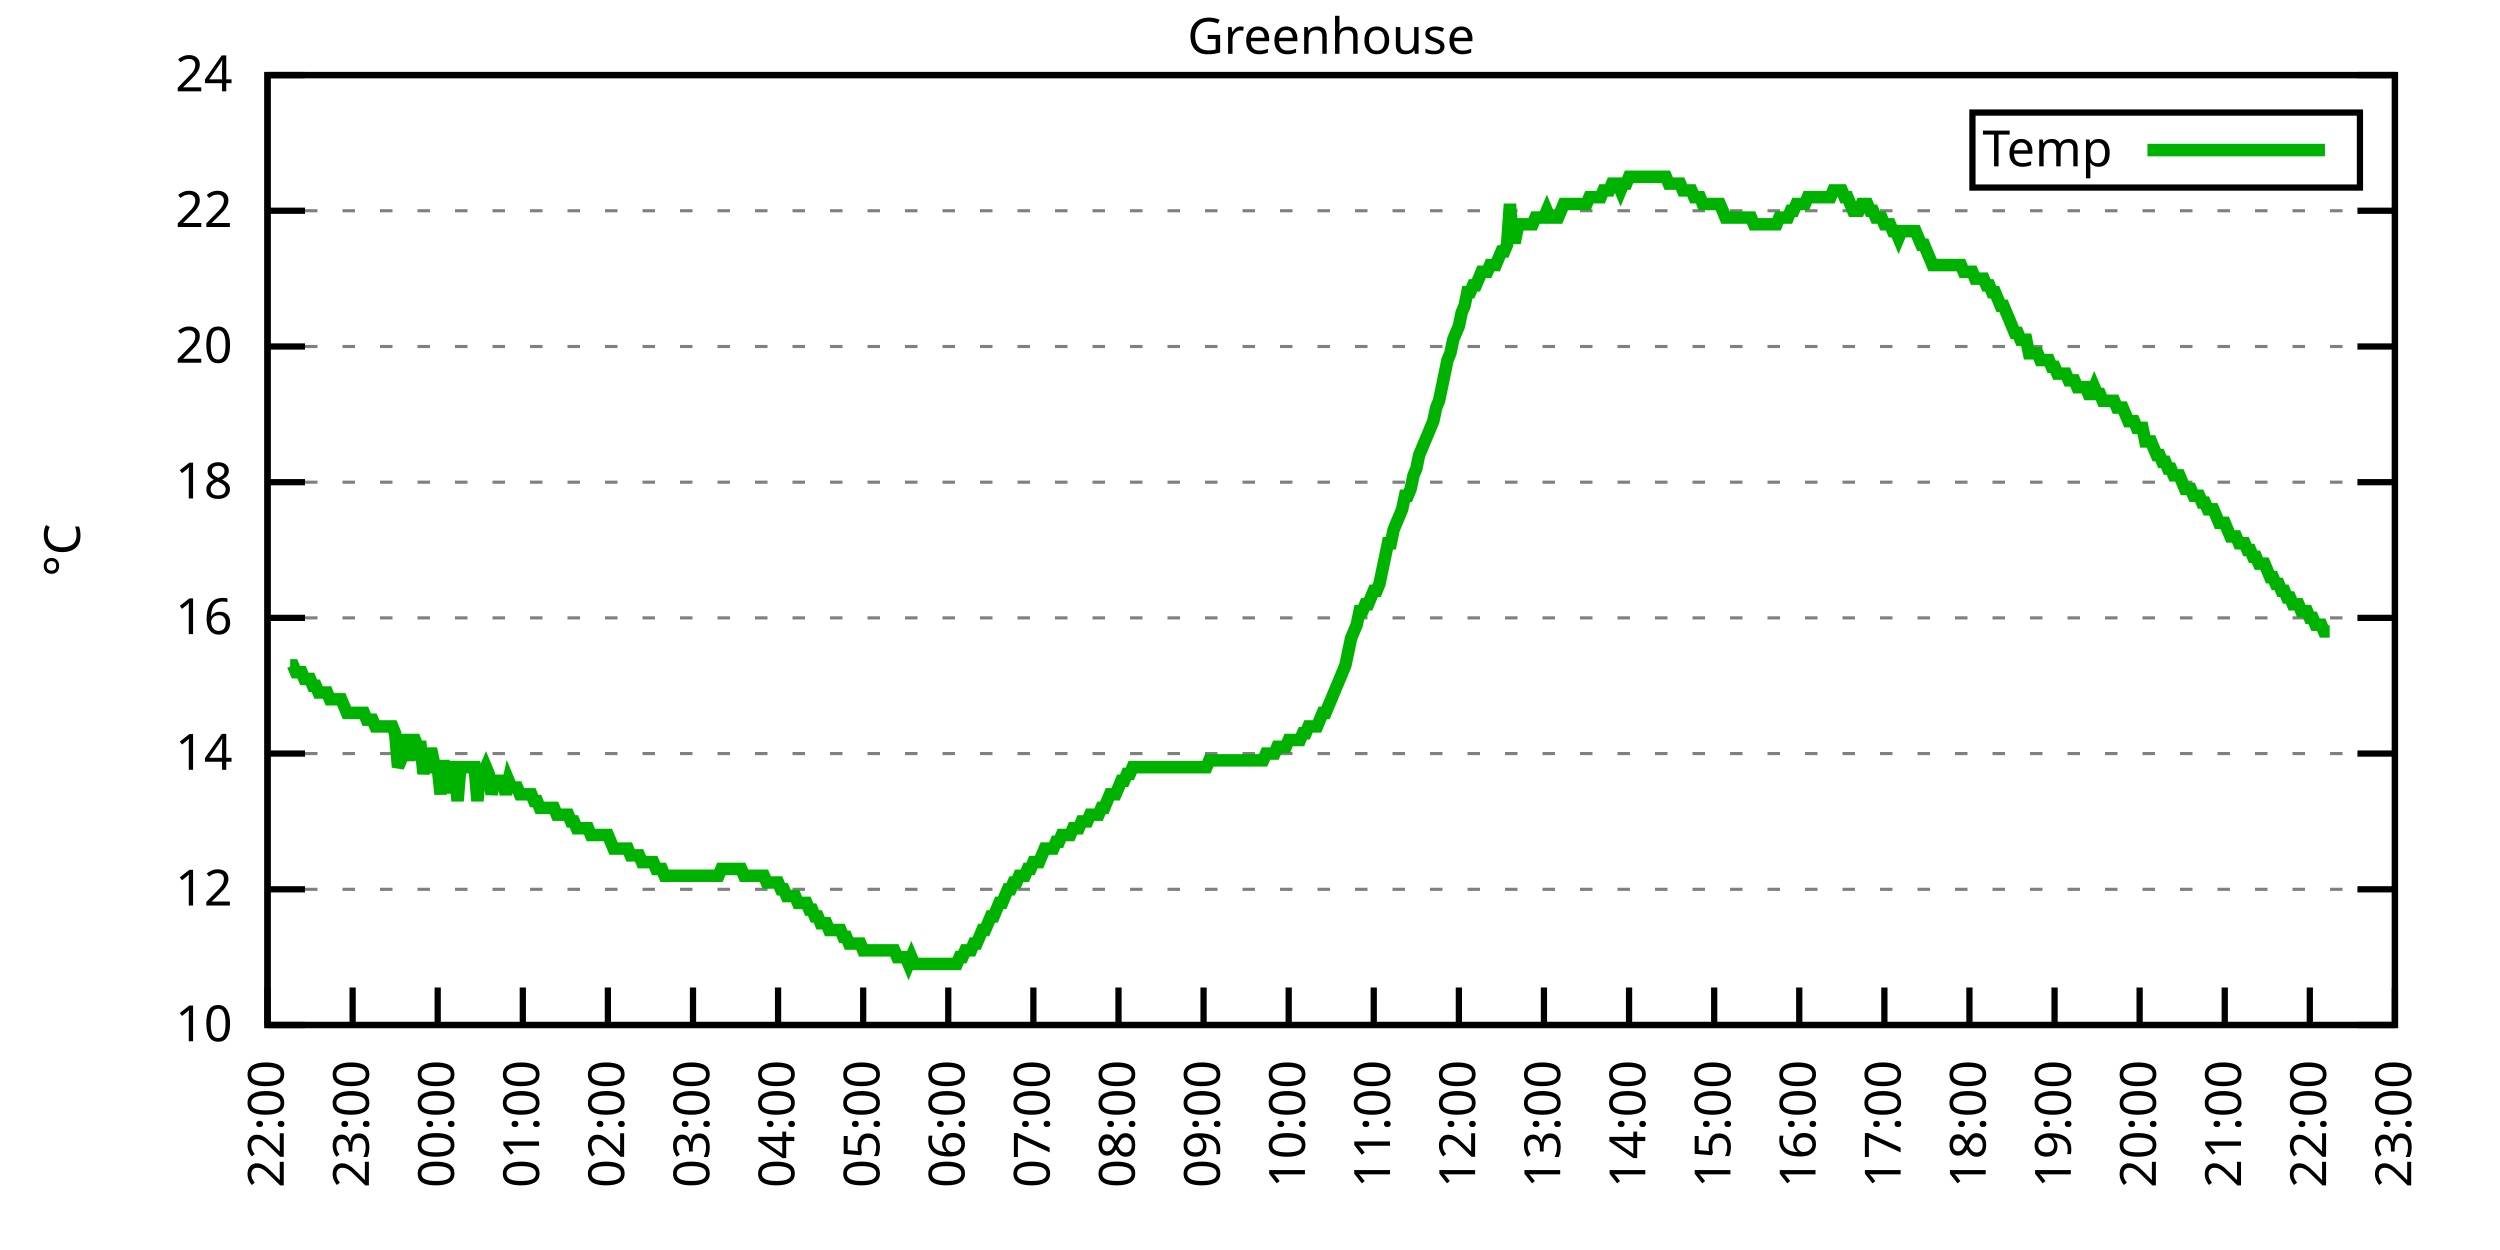
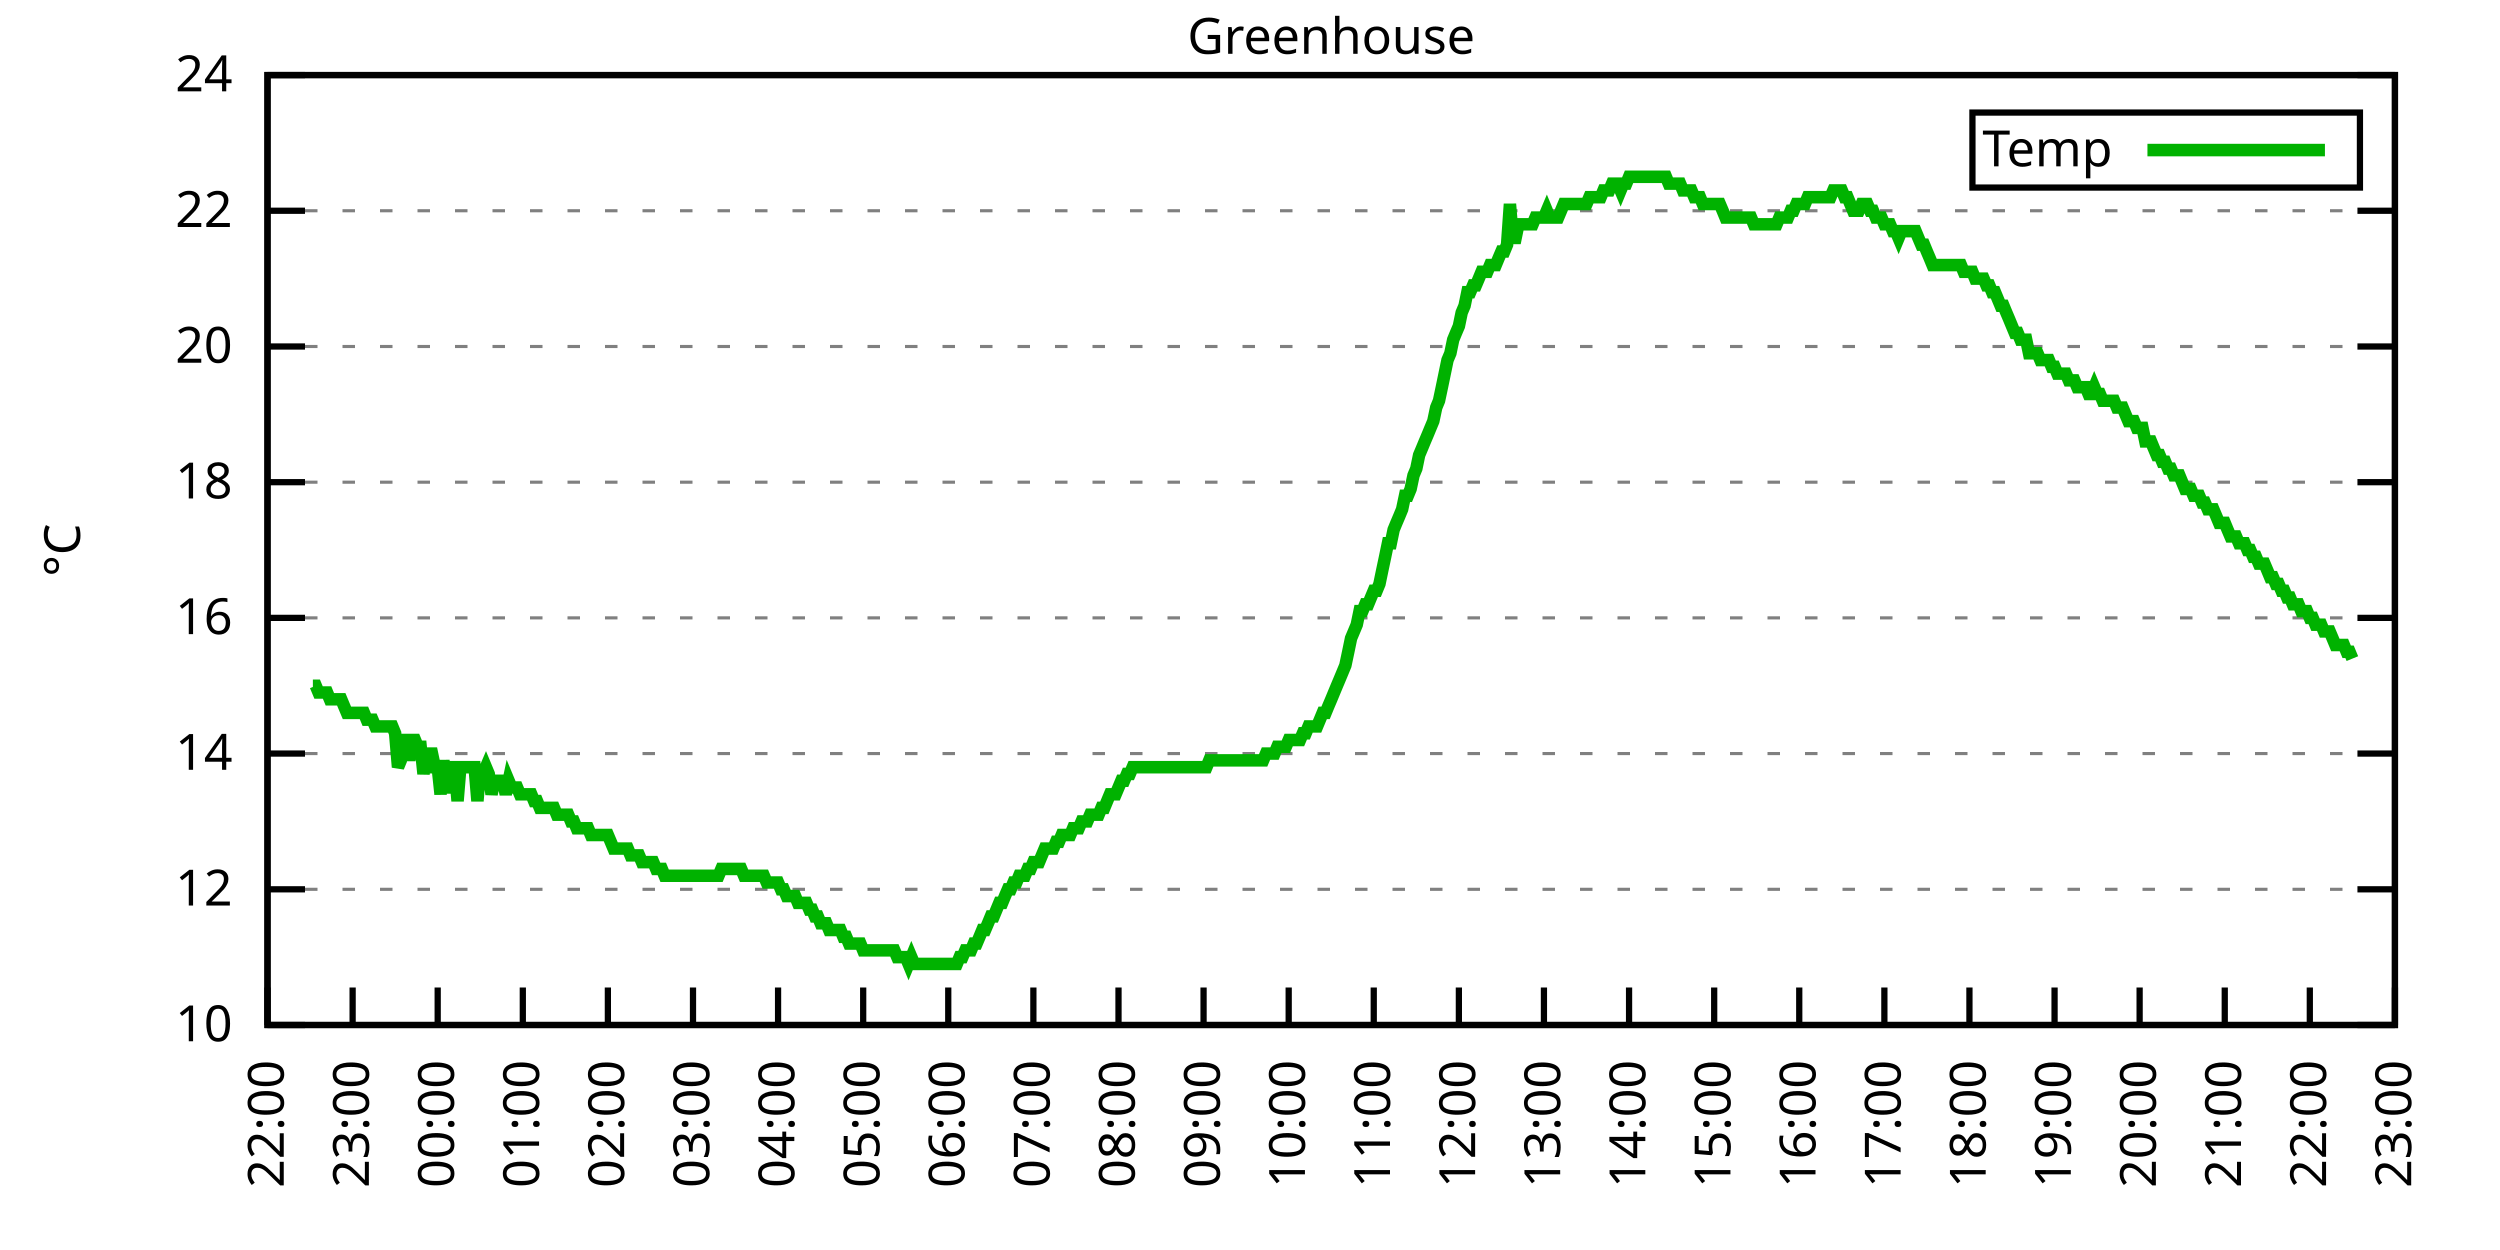
<svg xmlns="http://www.w3.org/2000/svg" xmlns:xlink="http://www.w3.org/1999/xlink" width="400" height="200" viewBox="0 0 400 200">
  <g id="gnuplot_canvas">
    <rect x="0" y="0" width="400" height="200" fill="none" />
    <defs>
      <circle id="gpDot" r="0.5" stroke-width="0.5" stroke="currentColor" />
      <path id="gpPt0" stroke-width="0.333" stroke="currentColor" d="M-1,0 h2 M0,-1 v2" />
      <path id="gpPt1" stroke-width="0.333" stroke="currentColor" d="M-1,-1 L1,1 M1,-1 L-1,1" />
      <path id="gpPt2" stroke-width="0.333" stroke="currentColor" d="M-1,0 L1,0 M0,-1 L0,1 M-1,-1 L1,1 M-1,1 L1,-1" />
      <rect id="gpPt3" stroke-width="0.333" stroke="currentColor" x="-1" y="-1" width="2" height="2" />
      <rect id="gpPt4" stroke-width="0.333" stroke="currentColor" fill="currentColor" x="-1" y="-1" width="2" height="2" />
      <circle id="gpPt5" stroke-width="0.333" stroke="currentColor" cx="0" cy="0" r="1" />
      <use xlink:href="#gpPt5" id="gpPt6" fill="currentColor" stroke="none" />
      <path id="gpPt7" stroke-width="0.333" stroke="currentColor" d="M0,-1.33 L-1.33,0.67 L1.33,0.67 z" />
      <use xlink:href="#gpPt7" id="gpPt8" fill="currentColor" stroke="none" />
      <use xlink:href="#gpPt7" id="gpPt9" stroke="currentColor" transform="rotate(180)" />
      <use xlink:href="#gpPt9" id="gpPt10" fill="currentColor" stroke="none" />
      <use xlink:href="#gpPt3" id="gpPt11" stroke="currentColor" transform="rotate(45)" />
      <use xlink:href="#gpPt11" id="gpPt12" fill="currentColor" stroke="none" />
      <path id="gpPt13" stroke-width="0.333" stroke="currentColor" d="M0,1.330 L1.265,0.411 L0.782,-1.067 L-0.782,-1.076 L-1.265,0.411 z" />
      <use xlink:href="#gpPt13" id="gpPt14" fill="currentColor" stroke="none" />
      <filter id="textbox" filterUnits="objectBoundingBox" x="0" y="0" height="1" width="1">
        <feFlood flood-color="white" flood-opacity="1" result="bgnd" />
        <feComposite in="SourceGraphic" in2="bgnd" operator="atop" />
      </filter>
      <filter id="greybox" filterUnits="objectBoundingBox" x="0" y="0" height="1" width="1">
        <feFlood flood-color="lightgrey" flood-opacity="1" result="grey" />
        <feComposite in="SourceGraphic" in2="grey" operator="atop" />
      </filter>
    </defs>
    <g fill="none" color="white" stroke="currentColor" stroke-width="1.00" stroke-linecap="butt" stroke-linejoin="miter">
</g>
    <g fill="none" color="black" stroke="currentColor" stroke-width="1.00" stroke-linecap="butt" stroke-linejoin="miter">
      <g stroke="none" shape-rendering="crispEdges">
        <polygon fill="rgb(255, 255, 255)" points="42.80,164.00 383.18,164.00 383.18,12.02 42.80,12.02 " />
      </g>
    </g>
    <g fill="none" color="black" stroke="currentColor" stroke-width="1.00" stroke-linecap="butt" stroke-linejoin="miter">
</g>
    <g fill="none" color="black" stroke="black" stroke-width="0.50" stroke-linecap="butt" stroke-linejoin="miter">
</g>
    <g fill="none" color="gray" stroke="currentColor" stroke-width="0.50" stroke-linecap="butt" stroke-linejoin="miter">
      <path stroke="gray" stroke-dasharray="2,4" class="gridline" d="M42.80,164.00 L383.19,164.00  " />
    </g>
    <g fill="none" color="gray" stroke="gray" stroke-width="1.00" stroke-linecap="butt" stroke-linejoin="miter">
</g>
    <g fill="none" color="black" stroke="currentColor" stroke-width="1.00" stroke-linecap="butt" stroke-linejoin="miter">
      <path stroke="black" d="M42.80,164.00 L48.80,164.00 M383.19,164.00 L377.19,164.00  " />
      <g transform="translate(37.20,166.60)" stroke="none" fill="black" font-family="Sans" font-size="8.00" text-anchor="end">
        <text>
          <tspan font-family="Sans"> 10</tspan>
        </text>
      </g>
    </g>
    <g fill="none" color="black" stroke="currentColor" stroke-width="1.00" stroke-linecap="butt" stroke-linejoin="miter">
</g>
    <g fill="none" color="black" stroke="black" stroke-width="0.50" stroke-linecap="butt" stroke-linejoin="miter">
</g>
    <g fill="none" color="gray" stroke="currentColor" stroke-width="0.50" stroke-linecap="butt" stroke-linejoin="miter">
      <path stroke="gray" stroke-dasharray="2,4" class="gridline" d="M42.80,142.29 L383.19,142.29  " />
    </g>
    <g fill="none" color="gray" stroke="gray" stroke-width="1.00" stroke-linecap="butt" stroke-linejoin="miter">
</g>
    <g fill="none" color="black" stroke="currentColor" stroke-width="1.00" stroke-linecap="butt" stroke-linejoin="miter">
      <path stroke="black" d="M42.80,142.29 L48.80,142.29 M383.19,142.29 L377.19,142.29  " />
      <g transform="translate(37.20,144.89)" stroke="none" fill="black" font-family="Sans" font-size="8.00" text-anchor="end">
        <text>
          <tspan font-family="Sans"> 12</tspan>
        </text>
      </g>
    </g>
    <g fill="none" color="black" stroke="currentColor" stroke-width="1.00" stroke-linecap="butt" stroke-linejoin="miter">
</g>
    <g fill="none" color="black" stroke="black" stroke-width="0.50" stroke-linecap="butt" stroke-linejoin="miter">
</g>
    <g fill="none" color="gray" stroke="currentColor" stroke-width="0.50" stroke-linecap="butt" stroke-linejoin="miter">
      <path stroke="gray" stroke-dasharray="2,4" class="gridline" d="M42.80,120.57 L383.19,120.57  " />
    </g>
    <g fill="none" color="gray" stroke="gray" stroke-width="1.00" stroke-linecap="butt" stroke-linejoin="miter">
</g>
    <g fill="none" color="black" stroke="currentColor" stroke-width="1.00" stroke-linecap="butt" stroke-linejoin="miter">
      <path stroke="black" d="M42.80,120.57 L48.80,120.57 M383.19,120.57 L377.19,120.57  " />
      <g transform="translate(37.20,123.17)" stroke="none" fill="black" font-family="Sans" font-size="8.00" text-anchor="end">
        <text>
          <tspan font-family="Sans"> 14</tspan>
        </text>
      </g>
    </g>
    <g fill="none" color="black" stroke="currentColor" stroke-width="1.00" stroke-linecap="butt" stroke-linejoin="miter">
</g>
    <g fill="none" color="black" stroke="black" stroke-width="0.50" stroke-linecap="butt" stroke-linejoin="miter">
</g>
    <g fill="none" color="gray" stroke="currentColor" stroke-width="0.50" stroke-linecap="butt" stroke-linejoin="miter">
      <path stroke="gray" stroke-dasharray="2,4" class="gridline" d="M42.80,98.86 L383.19,98.86  " />
    </g>
    <g fill="none" color="gray" stroke="gray" stroke-width="1.00" stroke-linecap="butt" stroke-linejoin="miter">
</g>
    <g fill="none" color="black" stroke="currentColor" stroke-width="1.00" stroke-linecap="butt" stroke-linejoin="miter">
      <path stroke="black" d="M42.80,98.86 L48.80,98.86 M383.19,98.86 L377.19,98.86  " />
      <g transform="translate(37.20,101.46)" stroke="none" fill="black" font-family="Sans" font-size="8.00" text-anchor="end">
        <text>
          <tspan font-family="Sans"> 16</tspan>
        </text>
      </g>
    </g>
    <g fill="none" color="black" stroke="currentColor" stroke-width="1.00" stroke-linecap="butt" stroke-linejoin="miter">
</g>
    <g fill="none" color="black" stroke="black" stroke-width="0.50" stroke-linecap="butt" stroke-linejoin="miter">
</g>
    <g fill="none" color="gray" stroke="currentColor" stroke-width="0.50" stroke-linecap="butt" stroke-linejoin="miter">
      <path stroke="gray" stroke-dasharray="2,4" class="gridline" d="M42.80,77.15 L383.19,77.15  " />
    </g>
    <g fill="none" color="gray" stroke="gray" stroke-width="1.00" stroke-linecap="butt" stroke-linejoin="miter">
</g>
    <g fill="none" color="black" stroke="currentColor" stroke-width="1.00" stroke-linecap="butt" stroke-linejoin="miter">
      <path stroke="black" d="M42.80,77.15 L48.80,77.15 M383.19,77.15 L377.19,77.15  " />
      <g transform="translate(37.20,79.75)" stroke="none" fill="black" font-family="Sans" font-size="8.00" text-anchor="end">
        <text>
          <tspan font-family="Sans"> 18</tspan>
        </text>
      </g>
    </g>
    <g fill="none" color="black" stroke="currentColor" stroke-width="1.00" stroke-linecap="butt" stroke-linejoin="miter">
</g>
    <g fill="none" color="black" stroke="black" stroke-width="0.50" stroke-linecap="butt" stroke-linejoin="miter">
</g>
    <g fill="none" color="gray" stroke="currentColor" stroke-width="0.50" stroke-linecap="butt" stroke-linejoin="miter">
      <path stroke="gray" stroke-dasharray="2,4" class="gridline" d="M42.80,55.44 L383.19,55.44  " />
    </g>
    <g fill="none" color="gray" stroke="gray" stroke-width="1.00" stroke-linecap="butt" stroke-linejoin="miter">
</g>
    <g fill="none" color="black" stroke="currentColor" stroke-width="1.00" stroke-linecap="butt" stroke-linejoin="miter">
      <path stroke="black" d="M42.80,55.44 L48.80,55.44 M383.19,55.44 L377.19,55.44  " />
      <g transform="translate(37.20,58.04)" stroke="none" fill="black" font-family="Sans" font-size="8.00" text-anchor="end">
        <text>
          <tspan font-family="Sans"> 20</tspan>
        </text>
      </g>
    </g>
    <g fill="none" color="black" stroke="currentColor" stroke-width="1.00" stroke-linecap="butt" stroke-linejoin="miter">
</g>
    <g fill="none" color="black" stroke="black" stroke-width="0.50" stroke-linecap="butt" stroke-linejoin="miter">
</g>
    <g fill="none" color="gray" stroke="currentColor" stroke-width="0.50" stroke-linecap="butt" stroke-linejoin="miter">
      <path stroke="gray" stroke-dasharray="2,4" class="gridline" d="M42.80,33.72 L383.19,33.72  " />
    </g>
    <g fill="none" color="gray" stroke="gray" stroke-width="1.00" stroke-linecap="butt" stroke-linejoin="miter">
</g>
    <g fill="none" color="black" stroke="currentColor" stroke-width="1.00" stroke-linecap="butt" stroke-linejoin="miter">
      <path stroke="black" d="M42.80,33.72 L48.80,33.72 M383.19,33.72 L377.19,33.72  " />
      <g transform="translate(37.20,36.32)" stroke="none" fill="black" font-family="Sans" font-size="8.00" text-anchor="end">
        <text>
          <tspan font-family="Sans"> 22</tspan>
        </text>
      </g>
    </g>
    <g fill="none" color="black" stroke="currentColor" stroke-width="1.00" stroke-linecap="butt" stroke-linejoin="miter">
</g>
    <g fill="none" color="black" stroke="black" stroke-width="0.50" stroke-linecap="butt" stroke-linejoin="miter">
</g>
    <g fill="none" color="gray" stroke="currentColor" stroke-width="0.50" stroke-linecap="butt" stroke-linejoin="miter">
      <path stroke="gray" stroke-dasharray="2,4" class="gridline" d="M42.80,12.01 L383.19,12.01  " />
    </g>
    <g fill="none" color="gray" stroke="gray" stroke-width="1.00" stroke-linecap="butt" stroke-linejoin="miter">
</g>
    <g fill="none" color="black" stroke="currentColor" stroke-width="1.00" stroke-linecap="butt" stroke-linejoin="miter">
      <path stroke="black" d="M42.80,12.01 L48.80,12.01 M383.19,12.01 L377.19,12.01  " />
      <g transform="translate(37.20,14.61)" stroke="none" fill="black" font-family="Sans" font-size="8.00" text-anchor="end">
        <text>
          <tspan font-family="Sans"> 24</tspan>
        </text>
      </g>
    </g>
    <g fill="none" color="black" stroke="currentColor" stroke-width="1.00" stroke-linecap="butt" stroke-linejoin="miter">
      <path stroke="black" d="M42.80,164.00 L42.80,158.00  " />
      <g transform="translate(45.40,169.60) rotate(270.00)" stroke="none" fill="black" font-family="Sans" font-size="8.00" text-anchor="end">
        <text>
          <tspan font-family="Sans">22:00</tspan>
        </text>
      </g>
    </g>
    <g fill="none" color="black" stroke="currentColor" stroke-width="1.00" stroke-linecap="butt" stroke-linejoin="miter">
      <path stroke="black" d="M56.42,164.00 L56.42,158.00  " />
      <g transform="translate(59.02,169.60) rotate(270.00)" stroke="none" fill="black" font-family="Sans" font-size="8.00" text-anchor="end">
        <text>
          <tspan font-family="Sans">23:00</tspan>
        </text>
      </g>
    </g>
    <g fill="none" color="black" stroke="currentColor" stroke-width="1.00" stroke-linecap="butt" stroke-linejoin="miter">
      <path stroke="black" d="M70.03,164.00 L70.03,158.00  " />
      <g transform="translate(72.63,169.60) rotate(270.00)" stroke="none" fill="black" font-family="Sans" font-size="8.00" text-anchor="end">
        <text>
          <tspan font-family="Sans">00:00</tspan>
        </text>
      </g>
    </g>
    <g fill="none" color="black" stroke="currentColor" stroke-width="1.00" stroke-linecap="butt" stroke-linejoin="miter">
      <path stroke="black" d="M83.65,164.00 L83.65,158.00  " />
      <g transform="translate(86.25,169.60) rotate(270.00)" stroke="none" fill="black" font-family="Sans" font-size="8.00" text-anchor="end">
        <text>
          <tspan font-family="Sans">01:00</tspan>
        </text>
      </g>
    </g>
    <g fill="none" color="black" stroke="currentColor" stroke-width="1.00" stroke-linecap="butt" stroke-linejoin="miter">
      <path stroke="black" d="M97.26,164.00 L97.26,158.00  " />
      <g transform="translate(99.86,169.60) rotate(270.00)" stroke="none" fill="black" font-family="Sans" font-size="8.00" text-anchor="end">
        <text>
          <tspan font-family="Sans">02:00</tspan>
        </text>
      </g>
    </g>
    <g fill="none" color="black" stroke="currentColor" stroke-width="1.00" stroke-linecap="butt" stroke-linejoin="miter">
      <path stroke="black" d="M110.88,164.00 L110.88,158.00  " />
      <g transform="translate(113.48,169.60) rotate(270.00)" stroke="none" fill="black" font-family="Sans" font-size="8.00" text-anchor="end">
        <text>
          <tspan font-family="Sans">03:00</tspan>
        </text>
      </g>
    </g>
    <g fill="none" color="black" stroke="currentColor" stroke-width="1.00" stroke-linecap="butt" stroke-linejoin="miter">
      <path stroke="black" d="M124.49,164.00 L124.49,158.00  " />
      <g transform="translate(127.09,169.60) rotate(270.00)" stroke="none" fill="black" font-family="Sans" font-size="8.00" text-anchor="end">
        <text>
          <tspan font-family="Sans">04:00</tspan>
        </text>
      </g>
    </g>
    <g fill="none" color="black" stroke="currentColor" stroke-width="1.00" stroke-linecap="butt" stroke-linejoin="miter">
      <path stroke="black" d="M138.11,164.00 L138.11,158.00  " />
      <g transform="translate(140.71,169.60) rotate(270.00)" stroke="none" fill="black" font-family="Sans" font-size="8.00" text-anchor="end">
        <text>
          <tspan font-family="Sans">05:00</tspan>
        </text>
      </g>
    </g>
    <g fill="none" color="black" stroke="currentColor" stroke-width="1.00" stroke-linecap="butt" stroke-linejoin="miter">
      <path stroke="black" d="M151.72,164.00 L151.72,158.00  " />
      <g transform="translate(154.32,169.60) rotate(270.00)" stroke="none" fill="black" font-family="Sans" font-size="8.00" text-anchor="end">
        <text>
          <tspan font-family="Sans">06:00</tspan>
        </text>
      </g>
    </g>
    <g fill="none" color="black" stroke="currentColor" stroke-width="1.00" stroke-linecap="butt" stroke-linejoin="miter">
      <path stroke="black" d="M165.34,164.00 L165.34,158.00  " />
      <g transform="translate(167.94,169.60) rotate(270.00)" stroke="none" fill="black" font-family="Sans" font-size="8.00" text-anchor="end">
        <text>
          <tspan font-family="Sans">07:00</tspan>
        </text>
      </g>
    </g>
    <g fill="none" color="black" stroke="currentColor" stroke-width="1.00" stroke-linecap="butt" stroke-linejoin="miter">
      <path stroke="black" d="M178.96,164.00 L178.96,158.00  " />
      <g transform="translate(181.56,169.60) rotate(270.00)" stroke="none" fill="black" font-family="Sans" font-size="8.00" text-anchor="end">
        <text>
          <tspan font-family="Sans">08:00</tspan>
        </text>
      </g>
    </g>
    <g fill="none" color="black" stroke="currentColor" stroke-width="1.00" stroke-linecap="butt" stroke-linejoin="miter">
      <path stroke="black" d="M192.57,164.00 L192.57,158.00  " />
      <g transform="translate(195.17,169.60) rotate(270.00)" stroke="none" fill="black" font-family="Sans" font-size="8.00" text-anchor="end">
        <text>
          <tspan font-family="Sans">09:00</tspan>
        </text>
      </g>
    </g>
    <g fill="none" color="black" stroke="currentColor" stroke-width="1.00" stroke-linecap="butt" stroke-linejoin="miter">
      <path stroke="black" d="M206.19,164.00 L206.19,158.00  " />
      <g transform="translate(208.79,169.60) rotate(270.00)" stroke="none" fill="black" font-family="Sans" font-size="8.00" text-anchor="end">
        <text>
          <tspan font-family="Sans">10:00</tspan>
        </text>
      </g>
    </g>
    <g fill="none" color="black" stroke="currentColor" stroke-width="1.00" stroke-linecap="butt" stroke-linejoin="miter">
      <path stroke="black" d="M219.80,164.00 L219.80,158.00  " />
      <g transform="translate(222.40,169.60) rotate(270.00)" stroke="none" fill="black" font-family="Sans" font-size="8.00" text-anchor="end">
        <text>
          <tspan font-family="Sans">11:00</tspan>
        </text>
      </g>
    </g>
    <g fill="none" color="black" stroke="currentColor" stroke-width="1.00" stroke-linecap="butt" stroke-linejoin="miter">
      <path stroke="black" d="M233.42,164.00 L233.42,158.00  " />
      <g transform="translate(236.02,169.60) rotate(270.00)" stroke="none" fill="black" font-family="Sans" font-size="8.00" text-anchor="end">
        <text>
          <tspan font-family="Sans">12:00</tspan>
        </text>
      </g>
    </g>
    <g fill="none" color="black" stroke="currentColor" stroke-width="1.00" stroke-linecap="butt" stroke-linejoin="miter">
      <path stroke="black" d="M247.03,164.00 L247.03,158.00  " />
      <g transform="translate(249.63,169.60) rotate(270.00)" stroke="none" fill="black" font-family="Sans" font-size="8.00" text-anchor="end">
        <text>
          <tspan font-family="Sans">13:00</tspan>
        </text>
      </g>
    </g>
    <g fill="none" color="black" stroke="currentColor" stroke-width="1.00" stroke-linecap="butt" stroke-linejoin="miter">
      <path stroke="black" d="M260.65,164.00 L260.65,158.00  " />
      <g transform="translate(263.25,169.60) rotate(270.00)" stroke="none" fill="black" font-family="Sans" font-size="8.00" text-anchor="end">
        <text>
          <tspan font-family="Sans">14:00</tspan>
        </text>
      </g>
    </g>
    <g fill="none" color="black" stroke="currentColor" stroke-width="1.00" stroke-linecap="butt" stroke-linejoin="miter">
      <path stroke="black" d="M274.27,164.00 L274.27,158.00  " />
      <g transform="translate(276.87,169.60) rotate(270.00)" stroke="none" fill="black" font-family="Sans" font-size="8.00" text-anchor="end">
        <text>
          <tspan font-family="Sans">15:00</tspan>
        </text>
      </g>
    </g>
    <g fill="none" color="black" stroke="currentColor" stroke-width="1.00" stroke-linecap="butt" stroke-linejoin="miter">
      <path stroke="black" d="M287.88,164.00 L287.88,158.00  " />
      <g transform="translate(290.48,169.60) rotate(270.00)" stroke="none" fill="black" font-family="Sans" font-size="8.00" text-anchor="end">
        <text>
          <tspan font-family="Sans">16:00</tspan>
        </text>
      </g>
    </g>
    <g fill="none" color="black" stroke="currentColor" stroke-width="1.00" stroke-linecap="butt" stroke-linejoin="miter">
      <path stroke="black" d="M301.50,164.00 L301.50,158.00  " />
      <g transform="translate(304.10,169.60) rotate(270.00)" stroke="none" fill="black" font-family="Sans" font-size="8.00" text-anchor="end">
        <text>
          <tspan font-family="Sans">17:00</tspan>
        </text>
      </g>
    </g>
    <g fill="none" color="black" stroke="currentColor" stroke-width="1.00" stroke-linecap="butt" stroke-linejoin="miter">
      <path stroke="black" d="M315.11,164.00 L315.11,158.00  " />
      <g transform="translate(317.71,169.60) rotate(270.00)" stroke="none" fill="black" font-family="Sans" font-size="8.00" text-anchor="end">
        <text>
          <tspan font-family="Sans">18:00</tspan>
        </text>
      </g>
    </g>
    <g fill="none" color="black" stroke="currentColor" stroke-width="1.00" stroke-linecap="butt" stroke-linejoin="miter">
      <path stroke="black" d="M328.73,164.00 L328.73,158.00  " />
      <g transform="translate(331.33,169.60) rotate(270.00)" stroke="none" fill="black" font-family="Sans" font-size="8.00" text-anchor="end">
        <text>
          <tspan font-family="Sans">19:00</tspan>
        </text>
      </g>
    </g>
    <g fill="none" color="black" stroke="currentColor" stroke-width="1.00" stroke-linecap="butt" stroke-linejoin="miter">
      <path stroke="black" d="M342.34,164.00 L342.34,158.00  " />
      <g transform="translate(344.94,169.60) rotate(270.00)" stroke="none" fill="black" font-family="Sans" font-size="8.00" text-anchor="end">
        <text>
          <tspan font-family="Sans">20:00</tspan>
        </text>
      </g>
    </g>
    <g fill="none" color="black" stroke="currentColor" stroke-width="1.00" stroke-linecap="butt" stroke-linejoin="miter">
      <path stroke="black" d="M355.96,164.00 L355.96,158.00  " />
      <g transform="translate(358.56,169.60) rotate(270.00)" stroke="none" fill="black" font-family="Sans" font-size="8.00" text-anchor="end">
        <text>
          <tspan font-family="Sans">21:00</tspan>
        </text>
      </g>
    </g>
    <g fill="none" color="black" stroke="currentColor" stroke-width="1.00" stroke-linecap="butt" stroke-linejoin="miter">
      <path stroke="black" d="M369.57,164.00 L369.57,158.00  " />
      <g transform="translate(372.17,169.60) rotate(270.00)" stroke="none" fill="black" font-family="Sans" font-size="8.00" text-anchor="end">
        <text>
          <tspan font-family="Sans">22:00</tspan>
        </text>
      </g>
    </g>
    <g fill="none" color="black" stroke="currentColor" stroke-width="1.00" stroke-linecap="butt" stroke-linejoin="miter">
      <path stroke="black" d="M383.19,164.00 L383.19,158.00  " />
      <g transform="translate(385.79,169.60) rotate(270.00)" stroke="none" fill="black" font-family="Sans" font-size="8.00" text-anchor="end">
        <text>
          <tspan font-family="Sans">23:00</tspan>
        </text>
      </g>
    </g>
    <g fill="none" color="black" stroke="currentColor" stroke-width="1.00" stroke-linecap="butt" stroke-linejoin="miter">
</g>
    <g fill="none" color="black" stroke="currentColor" stroke-width="1.00" stroke-linecap="butt" stroke-linejoin="miter">
      <path stroke="black" d="M42.80,12.01 L42.80,164.00 L383.19,164.00 L383.19,12.01 L42.80,12.01 Z  " />
    </g>
    <g fill="none" color="black" stroke="currentColor" stroke-width="1.00" stroke-linecap="butt" stroke-linejoin="miter">
</g>
    <g fill="none" color="black" stroke="currentColor" stroke-width="1.00" stroke-linecap="butt" stroke-linejoin="miter">
      <path stroke="black" d="M315.59,30.01 L315.59,18.01 L377.59,18.01 L377.59,30.01 L315.59,30.01 Z  " />
    </g>
    <g id="Greenhouse_plot_1">
      <g fill="none" color="white" stroke="black" stroke-width="2.00" stroke-linecap="butt" stroke-linejoin="miter">
</g>
      <g fill="none" color="black" stroke="currentColor" stroke-width="2.00" stroke-linecap="butt" stroke-linejoin="miter">
        <g transform="translate(337.99,26.61)" stroke="none" fill="black" font-family="Sans" font-size="8.00" text-anchor="end">
          <text>
            <tspan font-family="Sans">Temp</tspan>
          </text>
        </g>
      </g>
      <g fill="none" color="black" stroke="currentColor" stroke-width="2.00" stroke-linecap="butt" stroke-linejoin="miter">
-         <path stroke="rgb(  0, 178,   0)" d="M343.59,24.01 L371.99,24.01 M46.43,106.46 L46.88,106.46 L47.34,107.55 L47.79,107.55 L48.25,107.55 L48.70,108.63   L49.15,108.63 L49.61,108.63 L50.06,109.72 L50.52,109.72 L50.97,110.80 L51.42,110.80 L51.88,110.80 L52.33,110.80   L52.78,111.89 L53.24,111.89 L53.69,111.89 L54.15,111.89 L54.60,111.89 L55.05,112.97 L55.51,114.06 L55.96,114.06   L56.42,114.06 L56.87,114.06 L57.32,114.06 L57.78,114.06 L58.23,114.06 L58.68,115.15 L59.14,115.15 L59.59,115.15   L60.05,116.23 L60.50,116.23 L60.95,116.23 L61.41,116.23 L61.86,116.23 L62.32,116.23 L62.77,116.23 L63.22,117.32   L63.68,122.75 L64.13,121.66 L64.58,118.40 L65.04,118.40 L65.49,121.66 L65.95,118.40 L66.40,118.40 L66.85,119.49   L67.31,119.49 L67.76,123.83 L68.22,120.57 L68.67,120.57 L69.12,120.57 L69.58,122.75 L70.03,122.75 L70.49,127.09   L70.94,121.66 L71.39,126.00 L71.85,126.00 L72.30,122.75 L72.75,122.75 L73.21,128.17 L73.66,122.75 L74.12,122.75   L74.57,122.75 L75.02,122.75 L75.48,122.75 L75.93,122.75 L76.39,128.17 L76.84,122.75 L77.29,123.83 L77.75,122.75   L78.20,123.83 L78.65,127.09 L79.11,124.92 L79.56,124.92 L80.02,124.92 L80.47,124.92 L80.92,127.09 L81.38,124.92   L81.83,126.00 L82.29,126.00 L82.74,126.00 L83.19,127.09 L83.65,127.09 L84.10,127.09 L84.55,127.09 L85.01,127.09   L85.46,128.17 L85.92,128.17 L86.37,129.26 L86.82,129.26 L87.28,129.26 L87.73,129.26 L88.19,129.26 L88.64,129.26   L89.09,130.35 L89.55,130.35 L90.00,130.35 L90.45,130.35 L90.91,130.35 L91.36,131.43 L91.82,131.43 L92.27,132.52   L92.72,132.52 L93.18,132.52 L93.63,132.52 L94.09,132.52 L94.54,133.60 L94.99,133.60 L95.45,133.60 L95.90,133.60   L96.35,133.60 L96.81,133.60 L97.26,133.60 L97.72,134.69 L98.17,135.77 L98.62,135.77 L99.08,135.77 L99.53,135.77   L99.99,135.77 L100.44,135.77 L100.89,136.86 L101.35,136.86 L101.80,136.86 L102.25,136.86 L102.71,137.94 L103.16,137.94   L103.62,137.94 L104.07,137.94 L104.52,137.94 L104.98,139.03 L105.43,139.03 L105.89,139.03 L106.34,140.12 L106.79,140.12   L107.25,140.12 L107.70,140.12 L108.15,140.12 L108.61,140.12 L109.06,140.12 L109.52,140.12 L109.97,140.12 L110.42,140.12   L110.88,140.12 L111.33,140.12 L111.79,140.12 L112.24,140.12 L112.69,140.12 L113.15,140.12 L113.60,140.12 L114.05,140.12   L114.51,140.12 L114.96,140.12 L115.42,139.03 L115.87,139.03 L116.32,139.03 L116.78,139.03 L117.23,139.03 L117.69,139.03   L118.14,139.03 L118.59,139.03 L119.05,140.12 L119.50,140.12 L119.96,140.12 L120.41,140.12 L120.86,140.12 L121.32,140.12   L121.77,140.12 L122.22,140.12 L122.68,141.20 L123.13,141.20 L123.59,141.20 L124.04,141.20 L124.49,141.20 L124.95,142.29   L125.40,142.29 L125.86,143.37 L126.31,143.37 L126.76,143.37 L127.22,143.37 L127.67,144.46 L128.12,144.46 L128.58,144.46   L129.03,144.46 L129.49,145.54 L129.94,145.54 L130.39,146.63 L130.85,146.63 L131.30,147.72 L131.76,147.72 L132.21,147.72   L132.66,148.80 L133.12,148.80 L133.57,148.80 L134.02,148.80 L134.48,148.80 L134.93,149.89 L135.39,149.89 L135.84,150.97   L136.29,150.97 L136.75,150.97 L137.20,150.97 L137.66,150.97 L138.11,152.06 L138.56,152.06 L139.02,152.06 L139.47,152.06   L139.92,152.06 L140.38,152.06 L140.83,152.06 L141.29,152.06 L141.74,152.06 L142.19,152.06 L142.65,152.06 L143.10,152.06   L143.56,153.14 L144.01,153.14 L144.46,153.14 L144.92,153.14 L145.37,154.23 L145.82,153.14 L146.28,154.23 L146.73,154.23   L147.19,154.23 L147.64,154.23 L148.09,154.23 L148.55,154.23 L149.00,154.23 L149.46,154.23 L149.91,154.23 L150.36,154.23   L150.82,154.23 L151.27,154.23 L151.72,154.23 L152.18,154.23 L152.63,154.23 L153.09,154.23 L153.54,153.14 L153.99,153.14   L154.45,152.06 L154.90,152.06 L155.36,152.06 L155.81,150.97 L156.26,150.97 L156.72,149.89 L157.17,148.80 L157.62,148.80   L158.08,147.72 L158.53,146.63 L158.99,146.63 L159.44,145.54 L159.89,144.46 L160.35,144.46 L160.80,143.37 L161.26,142.29   L161.71,142.29 L162.16,141.20 L162.62,141.20 L163.07,140.12 L163.52,140.12 L163.98,140.12 L164.43,139.03 L164.89,139.03   L165.34,137.94 L165.79,137.94 L166.25,137.94 L166.70,136.86 L167.16,135.77 L167.61,135.77 L168.06,135.77 L168.52,135.77   L168.97,134.69 L169.43,134.69 L169.88,133.60 L170.33,133.60 L170.79,133.60 L171.24,133.60 L171.69,132.52 L172.15,132.52   L172.60,132.52 L173.06,131.43 L173.51,131.43 L173.96,131.43 L174.42,130.35 L174.87,130.35 L175.33,130.35 L175.78,130.35   L176.23,129.26 L176.69,129.26 L177.14,128.17 L177.59,127.09 L178.05,127.09 L178.50,127.09 L178.96,126.00 L179.41,124.92   L179.86,124.92 L180.32,123.83 L180.77,123.83 L181.23,122.75 L181.68,122.75 L182.13,122.75 L182.59,122.75 L183.04,122.75   L183.49,122.75 L183.95,122.75 L184.40,122.75 L184.86,122.75 L185.31,122.75 L185.76,122.75 L186.22,122.75 L186.67,122.75   L187.13,122.75 L187.58,122.75 L188.03,122.75 L188.49,122.75 L188.94,122.75 L189.39,122.75 L189.85,122.75 L190.30,122.75   L190.76,122.75 L191.21,122.75 L191.66,122.75 L192.12,122.75 L192.57,122.75 L193.03,122.75 L193.48,121.66 L193.93,121.66   L194.39,121.66 L194.84,121.66 L195.29,121.66 L195.75,121.66 L196.20,121.66 L196.66,121.66 L197.11,121.66 L197.56,121.66   L198.02,121.66 L198.47,121.66 L198.93,121.66 L199.38,121.66 L199.83,121.66 L200.29,121.66 L200.74,121.66 L201.19,121.66   L201.65,121.66 L202.10,121.66 L202.56,120.57 L203.01,120.57 L203.46,120.57 L203.92,120.57 L204.37,119.49 L204.83,119.49   L205.28,119.49 L205.73,119.49 L206.19,118.40 L206.64,118.40 L207.09,118.40 L207.55,118.40 L208.00,118.40 L208.46,117.32   L208.91,117.32 L209.36,116.23 L209.82,116.23 L210.27,116.23 L210.73,116.23 L211.18,115.15 L211.63,114.06 L212.09,114.06   L212.54,112.97 L213.00,111.89 L213.45,110.80 L213.90,109.72 L214.36,108.63 L214.81,107.55 L215.26,106.46 L215.72,104.29   L216.17,102.12 L216.63,101.03 L217.08,99.95 L217.53,97.78 L217.99,97.78 L218.44,96.69 L218.90,96.69 L219.35,95.60   L219.80,94.52 L220.26,94.52 L220.71,93.43 L221.16,91.26 L221.62,89.09 L222.07,86.92 L222.53,86.92 L222.98,84.75   L223.43,83.66 L223.89,82.58 L224.34,81.49 L224.80,79.32 L225.25,79.32 L225.70,78.23 L226.16,76.06 L226.61,74.98   L227.06,72.81 L227.52,71.72 L227.97,70.63 L228.43,69.55 L228.88,68.46 L229.33,67.38 L229.79,65.21 L230.24,64.12   L230.70,61.95 L231.15,59.78 L231.60,57.61 L232.06,56.52 L232.51,54.35 L232.96,53.26 L233.42,52.18 L233.87,50.01   L234.33,48.92 L234.78,46.75 L235.23,46.75 L235.69,45.66 L236.14,45.66 L236.60,44.58 L237.05,43.49 L237.50,43.49   L237.96,43.49 L238.41,42.41 L238.86,42.41 L239.32,42.41 L239.77,41.32 L240.23,40.24 L240.68,40.24 L241.13,39.15   L241.59,32.64 L242.04,38.07 L242.50,38.07 L242.95,35.89 L243.40,35.89 L243.86,35.89 L244.31,35.89 L244.76,35.89   L245.22,35.89 L245.67,34.81 L246.13,34.81 L246.58,34.81 L247.03,34.81 L247.49,33.72 L247.94,34.81 L248.40,34.81   L248.85,34.81 L249.30,34.81 L249.76,33.72 L250.21,32.64 L250.66,32.64 L251.12,32.64 L251.57,32.64 L252.03,32.64   L252.48,32.64 L252.93,32.64 L253.39,32.64 L253.84,32.64 L254.30,31.55 L254.75,31.55 L255.20,31.55 L255.66,31.55   L256.11,31.55 L256.56,30.47 L257.02,30.47 L257.47,30.47 L257.93,29.38 L258.38,29.38 L258.83,29.38 L259.29,30.47   L259.74,29.38 L260.20,29.38 L260.65,28.29 L261.10,28.29 L261.56,28.29 L262.01,28.29 L262.47,28.29 L262.92,28.29   L263.37,28.29 L263.83,28.29 L264.28,28.29 L264.73,28.29 L265.19,28.29 L265.64,28.29 L266.10,28.29 L266.55,28.29   L267.00,29.38 L267.46,29.38 L267.91,29.38 L268.37,29.38 L268.82,29.38 L269.27,30.47 L269.73,30.47 L270.18,30.47   L270.63,30.47 L271.09,31.55 L271.54,31.55 L272.00,31.55 L272.45,32.64 L272.90,32.64 L273.36,32.64 L273.81,32.64   L274.27,32.64 L274.72,32.64 L275.17,32.64 L275.63,33.72 L276.08,34.81 L276.53,34.81 L276.99,34.81 L277.44,34.81   L277.90,34.81 L278.35,34.81 L278.80,34.81 L279.26,34.81 L279.71,34.81 L280.17,34.81 L280.62,35.89 L281.07,35.89   L281.53,35.89 L281.98,35.89 L282.43,35.89 L282.89,35.89 L283.34,35.89 L283.80,35.89 L284.25,35.89 L284.70,34.81   L285.16,34.81 L285.61,34.81 L286.07,34.81 L286.52,33.72 L286.97,33.72 L287.43,32.64 L287.88,32.64 L288.33,32.64   L288.79,32.64 L289.24,31.55 L289.70,31.55 L290.15,31.55 L290.60,31.55 L291.06,31.55 L291.51,31.55 L291.97,31.55   L292.42,31.55 L292.87,31.55 L293.33,30.47 L293.78,30.47 L294.23,30.47 L294.69,30.47 L295.14,31.55 L295.60,31.55   L296.05,32.64 L296.50,33.72 L296.96,33.72 L297.41,33.72 L297.87,32.64 L298.32,32.64 L298.77,32.64 L299.23,33.72   L299.68,33.72 L300.13,34.81 L300.59,34.81 L301.04,34.81 L301.50,35.89 L301.95,35.89 L302.40,35.89 L302.86,36.98   L303.31,36.98 L303.77,38.07 L304.22,36.98 L304.67,36.98 L305.13,36.98 L305.58,36.98 L306.03,36.98 L306.49,36.98   L306.94,38.07 L307.40,39.15 L307.85,39.15 L308.30,40.24 L308.76,41.32 L309.21,42.41 L309.67,42.41 L310.12,42.41   L310.57,42.41 L311.03,42.41 L311.48,42.41 L311.94,42.41 L312.39,42.41 L312.84,42.41 L313.30,42.41 L313.75,42.41   L314.20,43.49 L314.66,43.49 L315.11,43.49 L315.57,43.49 L316.02,44.58 L316.47,44.58 L316.93,44.58 L317.38,44.58   L317.84,45.66 L318.29,45.66 L318.74,46.75 L319.20,46.75 L319.65,47.84 L320.10,48.92 L320.56,48.92 L321.01,50.01   L321.47,51.09 L321.92,52.18 L322.37,53.26 L322.83,53.26 L323.28,54.35 L323.74,54.35 L324.19,54.35 L324.64,56.52   L325.10,56.52 L325.55,56.52 L326.00,56.52 L326.46,57.61 L326.91,57.61 L327.37,57.61 L327.82,57.61 L328.27,58.69   L328.73,58.69 L329.18,59.78 L329.64,59.78 L330.09,59.78 L330.54,59.78 L331.00,60.86 L331.45,60.86 L331.90,60.86   L332.36,61.95 L332.81,61.95 L333.27,61.95 L333.72,61.95 L334.17,63.04 L334.63,63.04 L335.08,61.95 L335.54,63.04   L335.99,63.04 L336.44,64.12 L336.90,64.12 L337.35,64.12 L337.80,64.12 L338.26,64.12 L338.71,65.21 L339.17,65.21   L339.62,65.21 L340.07,66.29 L340.53,67.38 L340.98,67.38 L341.44,67.38 L341.89,68.46 L342.34,68.46 L342.80,68.46   L343.25,70.63 L343.70,70.63 L344.16,70.63 L344.61,71.72 L345.07,72.81 L345.52,72.81 L345.97,73.89 L346.43,73.89   L346.88,74.98 L347.34,74.98 L347.79,76.06 L348.24,76.06 L348.70,76.06 L349.15,77.15 L349.60,78.23 L350.06,78.23   L350.51,78.23 L350.97,79.32 L351.42,79.32 L351.87,79.32 L352.33,80.41 L352.78,80.41 L353.24,81.49 L353.69,81.49   L354.14,81.49 L354.60,82.58 L355.05,83.66 L355.50,83.66 L355.96,83.66 L356.41,84.75 L356.87,85.83 L357.32,85.83   L357.77,85.83 L358.23,86.92 L358.68,86.92 L359.14,86.92 L359.59,88.00 L360.04,88.00 L360.50,89.09 L360.95,89.09   L361.41,90.18 L361.86,90.18 L362.31,90.18 L362.77,91.26 L363.22,92.35 L363.67,92.35 L364.13,93.43 L364.58,93.43   L365.04,94.52 L365.49,94.52 L365.94,95.60 L366.40,95.60 L366.85,96.69 L367.31,96.69 L367.76,96.69 L368.21,97.78   L368.67,97.78 L369.12,97.78 L369.57,98.86 L370.03,98.86 L370.48,99.95 L370.94,99.95 L371.39,99.95 L371.84,101.03   L372.30,101.03 L372.75,101.03  " />
+         <path stroke="rgb(  0, 178,   0)" d="M343.59,24.01 L371.99,24.01 M50.06,109.72 L50.52,109.72 L50.97,110.80 L51.42,110.80 L51.88,110.80 L52.33,110.80   L52.78,111.89 L53.24,111.89 L53.69,111.89 L54.15,111.89 L54.60,111.89 L55.05,112.97 L55.51,114.06 L55.96,114.06   L56.42,114.06 L56.87,114.06 L57.32,114.06 L57.78,114.06 L58.23,114.06 L58.68,115.15 L59.14,115.15 L59.59,115.15   L60.05,116.23 L60.50,116.23 L60.95,116.23 L61.41,116.23 L61.86,116.23 L62.32,116.23 L62.77,116.23 L63.22,117.32   L63.68,122.75 L64.13,121.66 L64.58,118.40 L65.04,118.40 L65.49,121.66 L65.95,118.40 L66.40,118.40 L66.85,119.49   L67.31,119.49 L67.76,123.83 L68.22,120.57 L68.67,120.57 L69.12,120.57 L69.58,122.75 L70.03,122.75 L70.49,127.09   L70.94,121.66 L71.39,126.00 L71.85,126.00 L72.30,122.75 L72.75,122.75 L73.21,128.17 L73.66,122.75 L74.12,122.75   L74.57,122.75 L75.02,122.75 L75.48,122.75 L75.93,122.75 L76.39,128.17 L76.84,122.75 L77.29,123.83 L77.75,122.75   L78.20,123.83 L78.65,127.09 L79.11,124.92 L79.56,124.92 L80.02,124.92 L80.47,124.92 L80.92,127.09 L81.38,124.92   L81.83,126.00 L82.29,126.00 L82.74,126.00 L83.19,127.09 L83.65,127.09 L84.10,127.09 L84.55,127.09 L85.01,127.09   L85.46,128.17 L85.92,128.17 L86.37,129.26 L86.82,129.26 L87.28,129.26 L87.73,129.26 L88.19,129.26 L88.64,129.26   L89.09,130.35 L89.55,130.35 L90.00,130.35 L90.45,130.35 L90.91,130.35 L91.36,131.43 L91.82,131.43 L92.27,132.52   L92.72,132.52 L93.18,132.52 L93.63,132.52 L94.09,132.52 L94.54,133.60 L94.99,133.60 L95.45,133.60 L95.90,133.60   L96.35,133.60 L96.81,133.60 L97.26,133.60 L97.72,134.69 L98.17,135.77 L98.62,135.77 L99.08,135.77 L99.53,135.77   L99.99,135.77 L100.44,135.77 L100.89,136.86 L101.35,136.86 L101.80,136.86 L102.25,136.86 L102.71,137.94 L103.16,137.94   L103.62,137.94 L104.07,137.94 L104.52,137.94 L104.98,139.03 L105.43,139.03 L105.89,139.03 L106.34,140.12 L106.79,140.12   L107.25,140.12 L107.70,140.12 L108.15,140.12 L108.61,140.12 L109.06,140.12 L109.52,140.12 L109.97,140.12 L110.42,140.12   L110.88,140.12 L111.33,140.12 L111.79,140.12 L112.24,140.12 L112.69,140.12 L113.15,140.12 L113.60,140.12 L114.05,140.12   L114.51,140.12 L114.96,140.12 L115.42,139.03 L115.87,139.03 L116.32,139.03 L116.78,139.03 L117.23,139.03 L117.69,139.03   L118.14,139.03 L118.59,139.03 L119.05,140.12 L119.50,140.12 L119.96,140.12 L120.41,140.12 L120.86,140.12 L121.32,140.12   L121.77,140.12 L122.22,140.12 L122.68,141.20 L123.13,141.20 L123.59,141.20 L124.04,141.20 L124.49,141.20 L124.95,142.29   L125.40,142.29 L125.86,143.37 L126.31,143.37 L126.76,143.37 L127.22,143.37 L127.67,144.46 L128.12,144.46 L128.58,144.46   L129.03,144.46 L129.49,145.54 L129.94,145.54 L130.39,146.63 L130.85,146.63 L131.30,147.72 L131.76,147.72 L132.21,147.72   L132.66,148.80 L133.12,148.80 L133.57,148.80 L134.02,148.80 L134.48,148.80 L134.93,149.89 L135.39,149.89 L135.84,150.97   L136.29,150.97 L136.75,150.97 L137.20,150.97 L137.66,150.97 L138.11,152.06 L138.56,152.06 L139.02,152.06 L139.47,152.06   L139.92,152.06 L140.38,152.06 L140.83,152.06 L141.29,152.06 L141.74,152.06 L142.19,152.06 L142.65,152.06 L143.10,152.06   L143.56,153.14 L144.01,153.14 L144.46,153.14 L144.92,153.14 L145.37,154.23 L145.82,153.14 L146.28,154.23 L146.73,154.23   L147.19,154.23 L147.64,154.23 L148.09,154.23 L148.55,154.23 L149.00,154.23 L149.46,154.23 L149.91,154.23 L150.36,154.23   L150.82,154.23 L151.27,154.23 L151.72,154.23 L152.18,154.23 L152.63,154.23 L153.09,154.23 L153.54,153.14 L153.99,153.14   L154.45,152.06 L154.90,152.06 L155.36,152.06 L155.81,150.97 L156.26,150.97 L156.72,149.89 L157.17,148.80 L157.62,148.80   L158.08,147.72 L158.53,146.63 L158.99,146.63 L159.44,145.54 L159.89,144.46 L160.35,144.46 L160.80,143.37 L161.26,142.29   L161.71,142.29 L162.16,141.20 L162.62,141.20 L163.07,140.12 L163.52,140.12 L163.98,140.12 L164.43,139.03 L164.89,139.03   L165.34,137.94 L165.79,137.94 L166.25,137.94 L166.70,136.86 L167.16,135.77 L167.61,135.77 L168.06,135.77 L168.52,135.77   L168.97,134.69 L169.43,134.69 L169.88,133.60 L170.33,133.60 L170.79,133.60 L171.24,133.60 L171.69,132.52 L172.15,132.52   L172.60,132.52 L173.06,131.43 L173.51,131.43 L173.96,131.43 L174.42,130.35 L174.87,130.35 L175.33,130.35 L175.78,130.35   L176.23,129.26 L176.69,129.26 L177.14,128.17 L177.59,127.09 L178.05,127.09 L178.50,127.09 L178.96,126.00 L179.41,124.92   L179.86,124.92 L180.32,123.83 L180.77,123.83 L181.23,122.75 L181.68,122.75 L182.13,122.75 L182.59,122.75 L183.04,122.75   L183.49,122.75 L183.95,122.75 L184.40,122.75 L184.86,122.75 L185.31,122.75 L185.76,122.75 L186.22,122.75 L186.67,122.75   L187.13,122.75 L187.58,122.75 L188.03,122.75 L188.49,122.75 L188.94,122.75 L189.39,122.75 L189.85,122.75 L190.30,122.75   L190.76,122.75 L191.21,122.75 L191.66,122.75 L192.12,122.75 L192.57,122.75 L193.03,122.75 L193.48,121.66 L193.93,121.66   L194.39,121.66 L194.84,121.66 L195.29,121.66 L195.75,121.66 L196.20,121.66 L196.66,121.66 L197.11,121.66 L197.56,121.66   L198.02,121.66 L198.47,121.66 L198.93,121.66 L199.38,121.66 L199.83,121.66 L200.29,121.66 L200.74,121.66 L201.19,121.66   L201.65,121.66 L202.10,121.66 L202.56,120.57 L203.01,120.57 L203.46,120.57 L203.92,120.57 L204.37,119.49 L204.83,119.49   L205.28,119.49 L205.73,119.49 L206.19,118.40 L206.64,118.40 L207.09,118.40 L207.55,118.40 L208.00,118.40 L208.46,117.32   L208.91,117.32 L209.36,116.23 L209.82,116.23 L210.27,116.23 L210.73,116.23 L211.18,115.15 L211.63,114.06 L212.09,114.06   L212.54,112.97 L213.00,111.89 L213.45,110.80 L213.90,109.72 L214.36,108.63 L214.81,107.55 L215.26,106.46 L215.72,104.29   L216.17,102.12 L216.63,101.03 L217.08,99.95 L217.53,97.78 L217.99,97.78 L218.44,96.69 L218.90,96.69 L219.35,95.60   L219.80,94.52 L220.26,94.52 L220.71,93.43 L221.16,91.26 L221.62,89.09 L222.07,86.92 L222.53,86.92 L222.98,84.75   L223.43,83.66 L223.89,82.58 L224.34,81.49 L224.80,79.32 L225.25,79.32 L225.70,78.23 L226.16,76.06 L226.61,74.98   L227.06,72.81 L227.52,71.72 L227.97,70.63 L228.43,69.55 L228.88,68.46 L229.33,67.38 L229.79,65.21 L230.24,64.12   L230.70,61.95 L231.15,59.78 L231.60,57.61 L232.06,56.52 L232.51,54.35 L232.96,53.26 L233.42,52.18 L233.87,50.01   L234.33,48.92 L234.78,46.75 L235.23,46.75 L235.69,45.66 L236.14,45.66 L236.60,44.58 L237.05,43.49 L237.50,43.49   L237.96,43.49 L238.41,42.41 L238.86,42.41 L239.32,42.41 L239.77,41.32 L240.23,40.24 L240.68,40.24 L241.13,39.15   L241.59,32.64 L242.04,38.07 L242.50,38.07 L242.95,35.89 L243.40,35.89 L243.86,35.89 L244.31,35.89 L244.76,35.89   L245.22,35.89 L245.67,34.81 L246.13,34.81 L246.58,34.81 L247.03,34.81 L247.49,33.72 L247.94,34.81 L248.40,34.81   L248.85,34.81 L249.30,34.81 L249.76,33.72 L250.21,32.64 L250.66,32.64 L251.12,32.64 L251.57,32.64 L252.03,32.64   L252.48,32.64 L252.93,32.64 L253.39,32.64 L253.84,32.64 L254.30,31.55 L254.75,31.55 L255.20,31.55 L255.66,31.55   L256.11,31.55 L256.56,30.47 L257.02,30.47 L257.47,30.47 L257.93,29.38 L258.38,29.38 L258.83,29.38 L259.29,30.47   L259.74,29.38 L260.20,29.38 L260.65,28.29 L261.10,28.29 L261.56,28.29 L262.01,28.29 L262.47,28.29 L262.92,28.29   L263.37,28.29 L263.83,28.29 L264.28,28.29 L264.73,28.29 L265.19,28.29 L265.64,28.29 L266.10,28.29 L266.55,28.29   L267.00,29.38 L267.46,29.38 L267.91,29.38 L268.37,29.38 L268.82,29.38 L269.27,30.47 L269.73,30.47 L270.18,30.47   L270.63,30.47 L271.09,31.55 L271.54,31.55 L272.00,31.55 L272.45,32.64 L272.90,32.64 L273.36,32.64 L273.81,32.64   L274.27,32.64 L274.72,32.64 L275.17,32.64 L275.63,33.72 L276.08,34.81 L276.53,34.81 L276.99,34.81 L277.44,34.81   L277.90,34.81 L278.35,34.81 L278.80,34.81 L279.26,34.81 L279.71,34.81 L280.17,34.81 L280.62,35.89 L281.07,35.89   L281.53,35.89 L281.98,35.89 L282.43,35.89 L282.89,35.89 L283.34,35.89 L283.80,35.89 L284.25,35.89 L284.70,34.81   L285.16,34.81 L285.61,34.81 L286.07,34.81 L286.52,33.72 L286.97,33.72 L287.43,32.64 L287.88,32.64 L288.33,32.64   L288.79,32.64 L289.24,31.55 L289.70,31.55 L290.15,31.55 L290.60,31.55 L291.06,31.55 L291.51,31.55 L291.97,31.55   L292.42,31.55 L292.87,31.55 L293.33,30.47 L293.78,30.47 L294.23,30.47 L294.69,30.47 L295.14,31.55 L295.60,31.55   L296.05,32.64 L296.50,33.72 L296.96,33.72 L297.41,33.72 L297.87,32.64 L298.32,32.64 L298.77,32.64 L299.23,33.72   L299.68,33.72 L300.13,34.81 L300.59,34.81 L301.04,34.81 L301.50,35.89 L301.95,35.89 L302.40,35.89 L302.86,36.98   L303.31,36.98 L303.77,38.07 L304.22,36.98 L304.67,36.98 L305.13,36.98 L305.58,36.98 L306.03,36.98 L306.49,36.98   L306.94,38.07 L307.40,39.15 L307.85,39.15 L308.30,40.24 L308.76,41.32 L309.21,42.41 L309.67,42.41 L310.12,42.41   L310.57,42.41 L311.03,42.41 L311.48,42.41 L311.94,42.41 L312.39,42.41 L312.84,42.41 L313.30,42.41 L313.75,42.41   L314.20,43.49 L314.66,43.49 L315.11,43.49 L315.57,43.49 L316.02,44.58 L316.47,44.58 L316.93,44.58 L317.38,44.58   L317.84,45.66 L318.29,45.66 L318.74,46.75 L319.20,46.75 L319.65,47.84 L320.10,48.92 L320.56,48.92 L321.01,50.01   L321.47,51.09 L321.92,52.18 L322.37,53.26 L322.83,53.26 L323.28,54.35 L323.74,54.35 L324.19,54.35 L324.64,56.52   L325.10,56.52 L325.55,56.52 L326.00,56.52 L326.46,57.61 L326.91,57.61 L327.37,57.61 L327.82,57.61 L328.27,58.69   L328.73,58.69 L329.18,59.78 L329.64,59.78 L330.09,59.78 L330.54,59.78 L331.00,60.86 L331.45,60.86 L331.90,60.86   L332.36,61.95 L332.81,61.95 L333.27,61.95 L333.72,61.95 L334.17,63.04 L334.63,63.04 L335.08,61.95 L335.54,63.04   L335.99,63.04 L336.44,64.12 L336.90,64.12 L337.35,64.12 L337.80,64.12 L338.26,64.12 L338.71,65.21 L339.17,65.21   L339.62,65.21 L340.07,66.29 L340.53,67.38 L340.98,67.38 L341.44,67.38 L341.89,68.46 L342.34,68.46 L342.80,68.46   L343.25,70.63 L343.70,70.63 L344.16,70.63 L344.61,71.72 L345.07,72.81 L345.52,72.81 L345.97,73.89 L346.43,73.89   L346.88,74.98 L347.34,74.98 L347.79,76.06 L348.24,76.06 L348.70,76.06 L349.15,77.15 L349.60,78.23 L350.06,78.23   L350.51,78.23 L350.97,79.32 L351.42,79.32 L351.87,79.32 L352.33,80.41 L352.78,80.41 L353.24,81.49 L353.69,81.49   L354.14,81.49 L354.60,82.58 L355.05,83.66 L355.50,83.66 L355.96,83.66 L356.41,84.75 L356.87,85.83 L357.32,85.83   L357.77,85.83 L358.23,86.92 L358.68,86.92 L359.14,86.92 L359.59,88.00 L360.04,88.00 L360.50,89.09 L360.95,89.09   L361.41,90.18 L361.86,90.18 L362.31,90.18 L362.77,91.26 L363.22,92.35 L363.67,92.35 L364.13,93.43 L364.58,93.43   L365.04,94.52 L365.49,94.52 L365.94,95.60 L366.40,95.60 L366.85,96.69 L367.31,96.69 L367.76,96.69 L368.21,97.78   L368.67,97.78 L369.12,97.78 L369.57,98.86 L370.03,98.86 L370.48,99.95 L370.94,99.95 L371.39,99.95 L371.84,101.03   L372.30,101.03 L372.75,101.03 L373.21,102.12 L373.66,103.20 L374.11,103.20 L374.57,103.20 L375.02,103.20 L375.47,104.29   L375.93,104.29 L376.38,105.38  " />
      </g>
    </g>
    <g fill="none" color="black" stroke="currentColor" stroke-width="2.00" stroke-linecap="butt" stroke-linejoin="miter">
</g>
    <g fill="none" color="black" stroke="black" stroke-width="1.00" stroke-linecap="butt" stroke-linejoin="miter">
</g>
    <g fill="none" color="black" stroke="currentColor" stroke-width="1.00" stroke-linecap="butt" stroke-linejoin="miter">
      <path stroke="black" d="M42.80,12.01 L42.80,164.00 L383.19,164.00 L383.19,12.01 L42.80,12.01 Z  " />
      <g transform="translate(12.80,88.01) rotate(270.00)" stroke="none" fill="black" font-family="Sans" font-size="8.00" text-anchor="middle">
        <text>
          <tspan font-family="Sans">°C</tspan>
        </text>
      </g>
    </g>
    <g fill="none" color="black" stroke="currentColor" stroke-width="1.00" stroke-linecap="butt" stroke-linejoin="miter">
</g>
    <g fill="none" color="black" stroke="currentColor" stroke-width="1.00" stroke-linecap="butt" stroke-linejoin="miter">
      <g transform="translate(212.99,8.61)" stroke="none" fill="black" font-family="Sans" font-size="8.00" text-anchor="middle">
        <text>
          <tspan font-family="Sans">Greenhouse</tspan>
        </text>
      </g>
    </g>
    <g fill="none" color="black" stroke="currentColor" stroke-width="1.00" stroke-linecap="butt" stroke-linejoin="miter">
</g>
  </g>
</svg>
